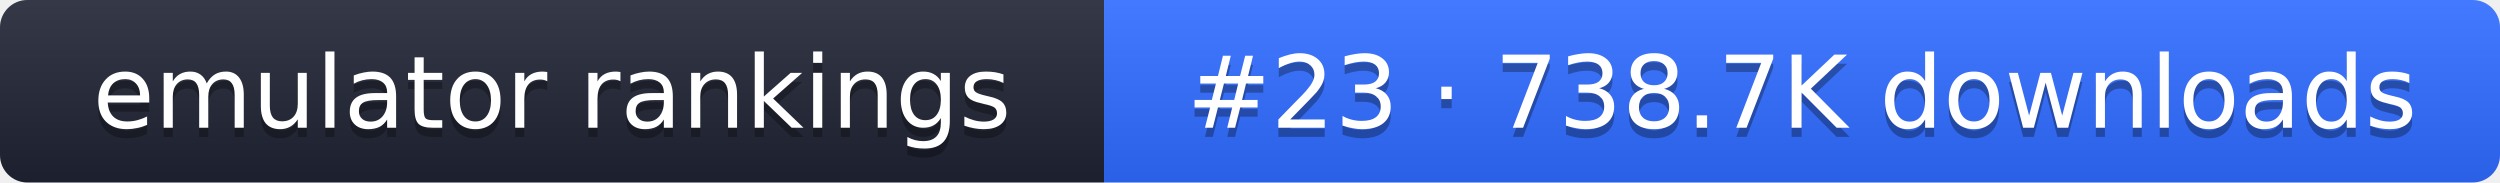
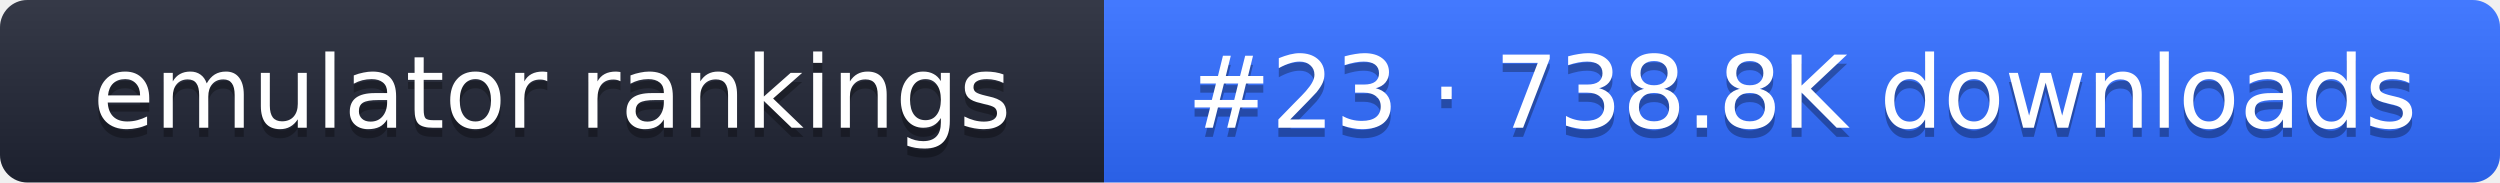
- <svg xmlns="http://www.w3.org/2000/svg" width="274" height="20" role="img" aria-label="emulator rankings: #23 · 738.7K downloads">
+ <svg xmlns="http://www.w3.org/2000/svg" width="274" height="20" role="img" aria-label="emulator rankings: #23 · 738.8K downloads">
  <linearGradient id="g" x2="0" y2="100%">
    <stop offset="0" stop-color="#fff" stop-opacity=".1" />
    <stop offset="1" stop-opacity=".1" />
  </linearGradient>
  <clipPath id="r">
    <rect width="274" height="20" rx="3" fill="#fff" />
  </clipPath>
  <g clip-path="url(#r)">
    <rect width="121" height="20" fill="#1f2433" />
    <rect x="121" width="153" height="20" fill="#2f6bff" />
    <rect width="274" height="20" fill="url(#g)" />
  </g>
  <g fill="#fff" text-anchor="middle" font-family="Verdana,DejaVu Sans,sans-serif" font-size="11">
    <text x="60.5" y="15" fill="#010101" fill-opacity=".3">emulator rankings</text>
    <text x="60.5" y="14">emulator rankings</text>
-     <text x="197.5" y="15" fill="#010101" fill-opacity=".3">#23 · 738.7K downloads</text>
-     <text x="197.5" y="14">#23 · 738.7K downloads</text>
+     <text x="197.5" y="15" fill="#010101" fill-opacity=".3">#23 · 738.8K downloads</text>
+     <text x="197.5" y="14">#23 · 738.8K downloads</text>
  </g>
</svg>
